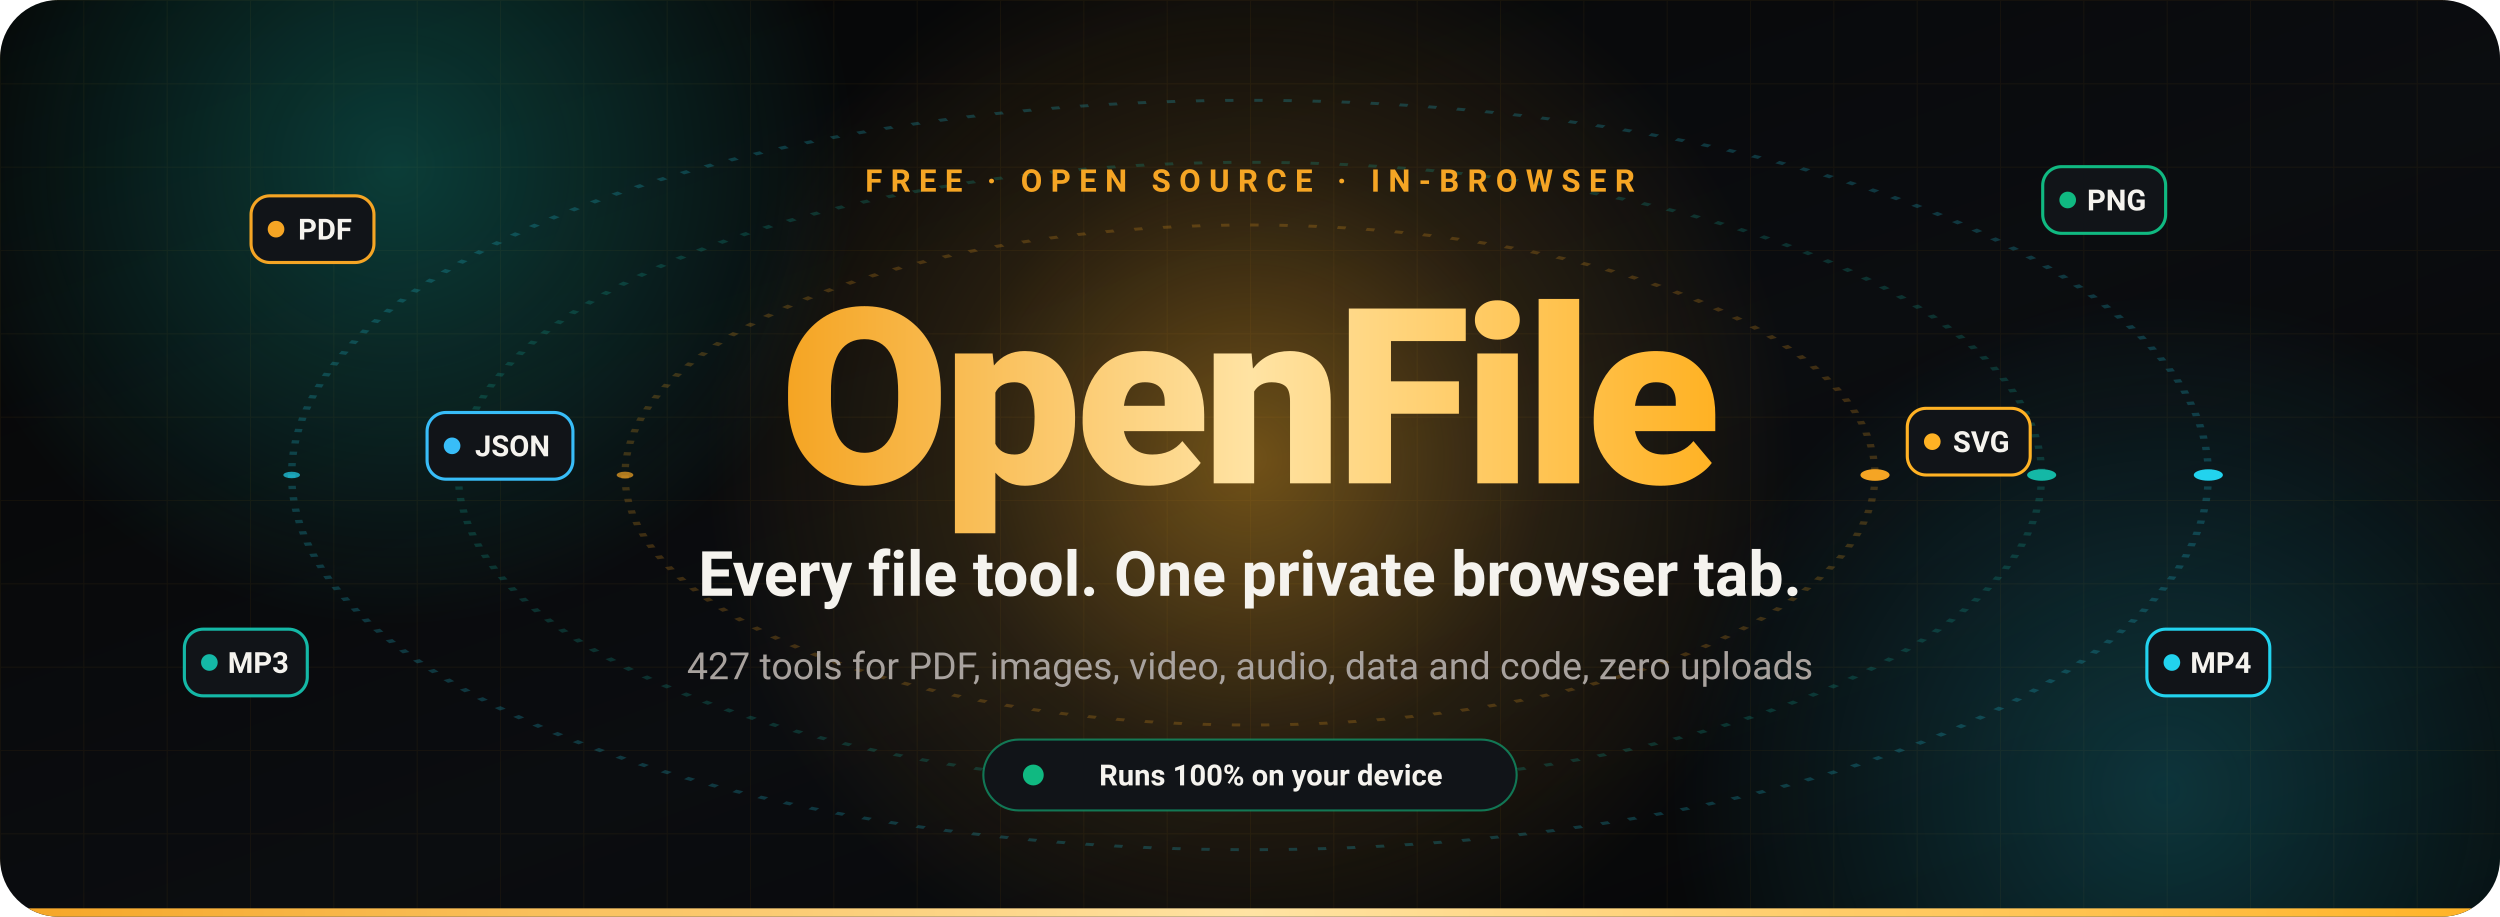
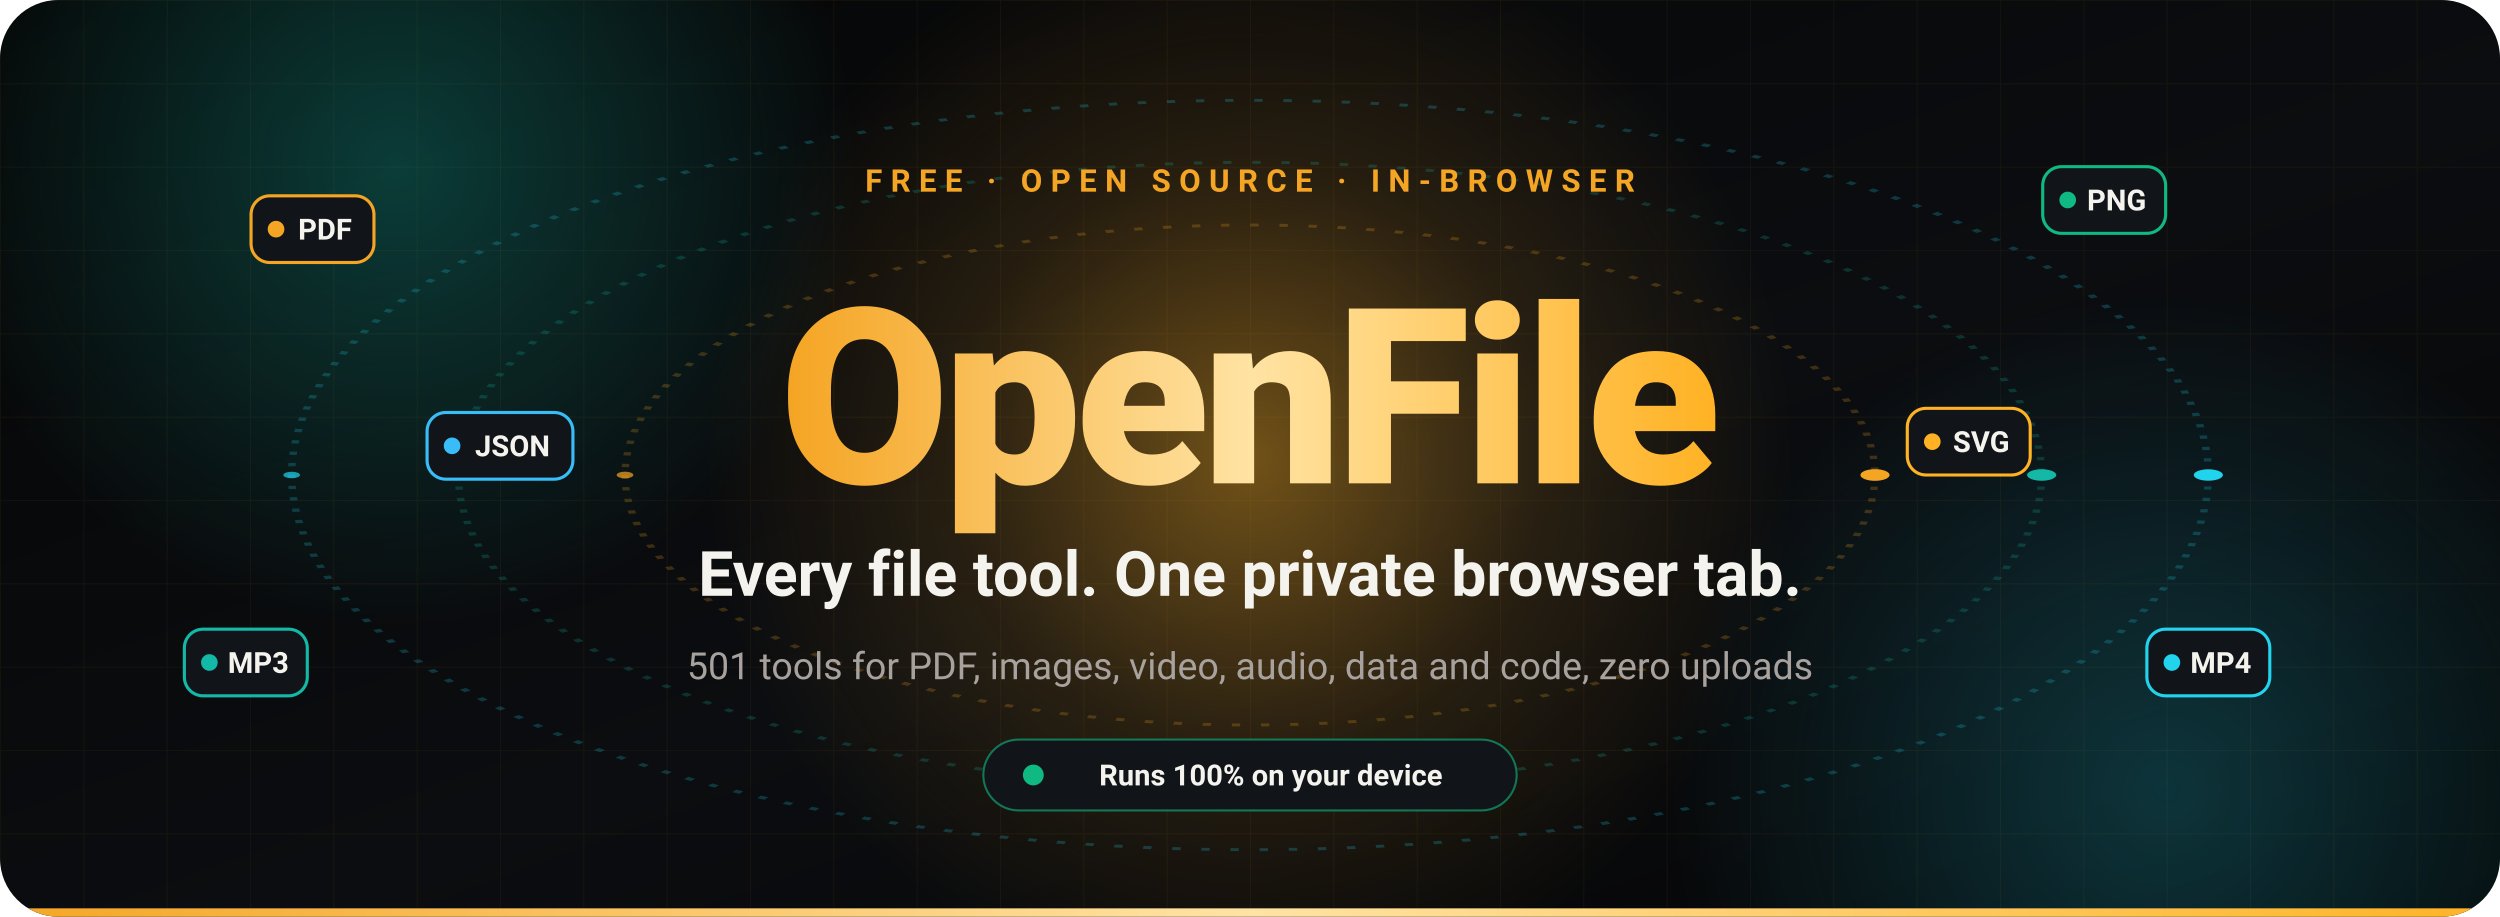
<svg xmlns="http://www.w3.org/2000/svg" width="1200" height="440" viewBox="0 0 1200 440" role="img" aria-label="OpenFile: every file tool, one private browser tab">
  <defs>
    <linearGradient id="bg" x1="0" y1="0" x2="1" y2="1">
      <stop offset="0" stop-color="#050505" />
      <stop offset=".55" stop-color="#0B0D10" />
      <stop offset="1" stop-color="#050505" />
    </linearGradient>
    <linearGradient id="title" x1="0" y1="0" x2="1" y2="0">
      <stop offset="0" stop-color="#F5A524">
        <animate attributeName="stop-color" values="#F5A524;#FFB224;#14B8A6;#F5A524" dur="8s" repeatCount="indefinite" />
      </stop>
      <stop offset=".5" stop-color="#FFE3A3" />
      <stop offset="1" stop-color="#FFB224">
        <animate attributeName="stop-color" values="#FFB224;#14B8A6;#F5A524;#FFB224" dur="8s" repeatCount="indefinite" />
      </stop>
    </linearGradient>
    <radialGradient id="glowA">
      <stop offset="0" stop-color="#FFB224" stop-opacity=".42" />
      <stop offset=".55" stop-color="#F5A524" stop-opacity=".12" />
      <stop offset="1" stop-color="#F5A524" stop-opacity="0" />
    </radialGradient>
    <radialGradient id="glowB">
      <stop offset="0" stop-color="#14B8A6" stop-opacity=".30" />
      <stop offset="1" stop-color="#14B8A6" stop-opacity="0" />
    </radialGradient>
    <radialGradient id="glowC">
      <stop offset="0" stop-color="#22D3EE" stop-opacity=".22" />
      <stop offset="1" stop-color="#22D3EE" stop-opacity="0" />
    </radialGradient>
    <pattern id="grid" width="40" height="40" patternUnits="userSpaceOnUse">
      <path d="M40 0H0V40" fill="none" stroke="#F5A524" stroke-opacity=".05" />
    </pattern>
    <clipPath id="clip">
      <rect width="1200" height="440" rx="28" />
    </clipPath>
  </defs>
  <g clip-path="url(#clip)" font-family="system-ui,-apple-system,'Segoe UI',Roboto,Helvetica,Arial,sans-serif">
    <rect width="1200" height="440" fill="url(#bg)" />
    <rect width="1200" height="440" fill="url(#grid)" />
    <circle cx="600" cy="220" r="260" fill="url(#glowA)">
      <animate attributeName="r" values="230;290;230" dur="6s" repeatCount="indefinite" />
    </circle>
    <circle cx="190" cy="80" r="220" fill="url(#glowB)">
      <animate attributeName="opacity" values=".6;1;.6" dur="5s" repeatCount="indefinite" />
    </circle>
    <circle cx="1040" cy="380" r="240" fill="url(#glowC)">
      <animate attributeName="opacity" values="1;.5;1" dur="7s" repeatCount="indefinite" />
    </circle>
    <g transform="translate(600 228) scale(1 0.400)">
      <circle r="300" fill="none" stroke="#F5A524" stroke-opacity=".22" stroke-width="3.50" stroke-dasharray="4 10" />
      <g>
        <animateTransform attributeName="transform" type="rotate" from="0" to="360" dur="18s" repeatCount="indefinite" />
        <circle cx="300" cy="0" r="7" fill="#F5A524">
          <animate attributeName="opacity" values="1;.4;1" dur="2.4s" repeatCount="indefinite" />
        </circle>
        <circle cx="-300" cy="0" r="4" fill="#F5A524" opacity=".7" />
      </g>
    </g>
    <g transform="translate(600 228) scale(1 0.395)">
      <circle r="380" fill="none" stroke="#14B8A6" stroke-opacity=".22" stroke-width="3.55" stroke-dasharray="4 10" />
      <g>
        <animateTransform attributeName="transform" type="rotate" from="360" to="0" dur="26s" repeatCount="indefinite" />
        <circle cx="380" cy="0" r="7" fill="#14B8A6">
          <animate attributeName="opacity" values="1;.4;1" dur="2.4s" repeatCount="indefinite" />
        </circle>
        <circle cx="-380" cy="0" r="4" fill="#14B8A6" opacity=".7" />
      </g>
    </g>
    <g transform="translate(600 228) scale(1 0.391)">
      <circle r="460" fill="none" stroke="#22D3EE" stroke-opacity=".22" stroke-width="3.58" stroke-dasharray="4 10" />
      <g>
        <animateTransform attributeName="transform" type="rotate" from="0" to="360" dur="34s" repeatCount="indefinite" />
        <circle cx="460" cy="0" r="7" fill="#22D3EE">
          <animate attributeName="opacity" values="1;.4;1" dur="2.4s" repeatCount="indefinite" />
        </circle>
        <circle cx="-460" cy="0" r="4" fill="#22D3EE" opacity=".7" />
      </g>
    </g>
    <g transform="translate(150 110)">
      <g>
        <animateTransform attributeName="transform" type="translate" values="0 0;0 -10;0 0" dur="4.5s" begin="-0s" repeatCount="indefinite" />
        <rect x="-29.5" y="-16" width="59" height="32" rx="9" fill="#111418" stroke="#F5A524" stroke-width="1.5" />
        <circle cx="-17.5" cy="0" r="4" fill="#F5A524" />
        <text x="6" y="5" text-anchor="middle" font-size="14" font-weight="700" fill="#F5F3EE">PDF</text>
      </g>
    </g>
    <g transform="translate(1010 96)">
      <g>
        <animateTransform attributeName="transform" type="translate" values="0 0;0 -10;0 0" dur="4.5s" begin="-1.2s" repeatCount="indefinite" />
        <rect x="-29.5" y="-16" width="59" height="32" rx="9" fill="#111418" stroke="#10B981" stroke-width="1.5" />
        <circle cx="-17.5" cy="0" r="4" fill="#10B981" />
        <text x="6" y="5" text-anchor="middle" font-size="14" font-weight="700" fill="#F5F3EE">PNG</text>
      </g>
    </g>
    <g transform="translate(1060 318)">
      <g>
        <animateTransform attributeName="transform" type="translate" values="0 0;0 -10;0 0" dur="4.5s" begin="-0.6s" repeatCount="indefinite" />
        <rect x="-29.5" y="-16" width="59" height="32" rx="9" fill="#111418" stroke="#22D3EE" stroke-width="1.5" />
        <circle cx="-17.5" cy="0" r="4" fill="#22D3EE" />
        <text x="6" y="5" text-anchor="middle" font-size="14" font-weight="700" fill="#F5F3EE">MP4</text>
      </g>
    </g>
    <g transform="translate(118 318)">
      <g>
        <animateTransform attributeName="transform" type="translate" values="0 0;0 -10;0 0" dur="4.5s" begin="-1.8s" repeatCount="indefinite" />
        <rect x="-29.5" y="-16" width="59" height="32" rx="9" fill="#111418" stroke="#14B8A6" stroke-width="1.5" />
        <circle cx="-17.5" cy="0" r="4" fill="#14B8A6" />
        <text x="6" y="5" text-anchor="middle" font-size="14" font-weight="700" fill="#F5F3EE">MP3</text>
      </g>
    </g>
    <g transform="translate(240 214)">
      <g>
        <animateTransform attributeName="transform" type="translate" values="0 0;0 -10;0 0" dur="4.5s" begin="-2.4s" repeatCount="indefinite" />
        <rect x="-35.0" y="-16" width="70" height="32" rx="9" fill="#111418" stroke="#38BDF8" stroke-width="1.5" />
        <circle cx="-23.0" cy="0" r="4" fill="#38BDF8" />
        <text x="6" y="5" text-anchor="middle" font-size="14" font-weight="700" fill="#F5F3EE">JSON</text>
      </g>
    </g>
    <g transform="translate(945 212)">
      <g>
        <animateTransform attributeName="transform" type="translate" values="0 0;0 -10;0 0" dur="4.5s" begin="-0.9s" repeatCount="indefinite" />
        <rect x="-29.5" y="-16" width="59" height="32" rx="9" fill="#111418" stroke="#FFB224" stroke-width="1.5" />
        <circle cx="-17.5" cy="0" r="4" fill="#FFB224" />
        <text x="6" y="5" text-anchor="middle" font-size="14" font-weight="700" fill="#F5F3EE">SVG</text>
      </g>
    </g>
    <g text-anchor="middle">
      <text x="600" y="92" font-size="15" font-weight="600" letter-spacing="4" fill="#F5A524">FREE · OPEN SOURCE · IN-BROWSER</text>
      <text x="600" y="232" font-size="118" font-weight="800" letter-spacing="-3" fill="url(#title)">OpenFile</text>
      <text x="600" y="286" font-size="30" font-weight="600" fill="#F5F3EE">Every file tool. One private browser tab.</text>
-       <text x="600" y="326" font-size="18" fill="#A8A29E">427 tools for PDF, images, video, audio, data and code, zero uploads</text>
+       <text x="600" y="326" font-size="18" fill="#A8A29E">501 tools for PDF, images, video, audio, data and code, zero uploads</text>
    </g>
    <g transform="translate(600 372)">
      <rect x="-128" y="-17" width="256" height="34" rx="17" fill="#111418" stroke="#10B981" stroke-opacity=".6" />
      <circle cx="-104" cy="0" r="5" fill="#10B981">
        <animate attributeName="r" values="4;7;4" dur="1.6s" repeatCount="indefinite" />
        <animate attributeName="opacity" values="1;.4;1" dur="1.6s" repeatCount="indefinite" />
      </circle>
      <text x="10" y="5" text-anchor="middle" font-size="14" font-weight="600" fill="#F5F3EE">Runs 100% on your device</text>
    </g>
    <rect x="0" y="436" width="1200" height="4" fill="url(#title)" />
  </g>
</svg>
